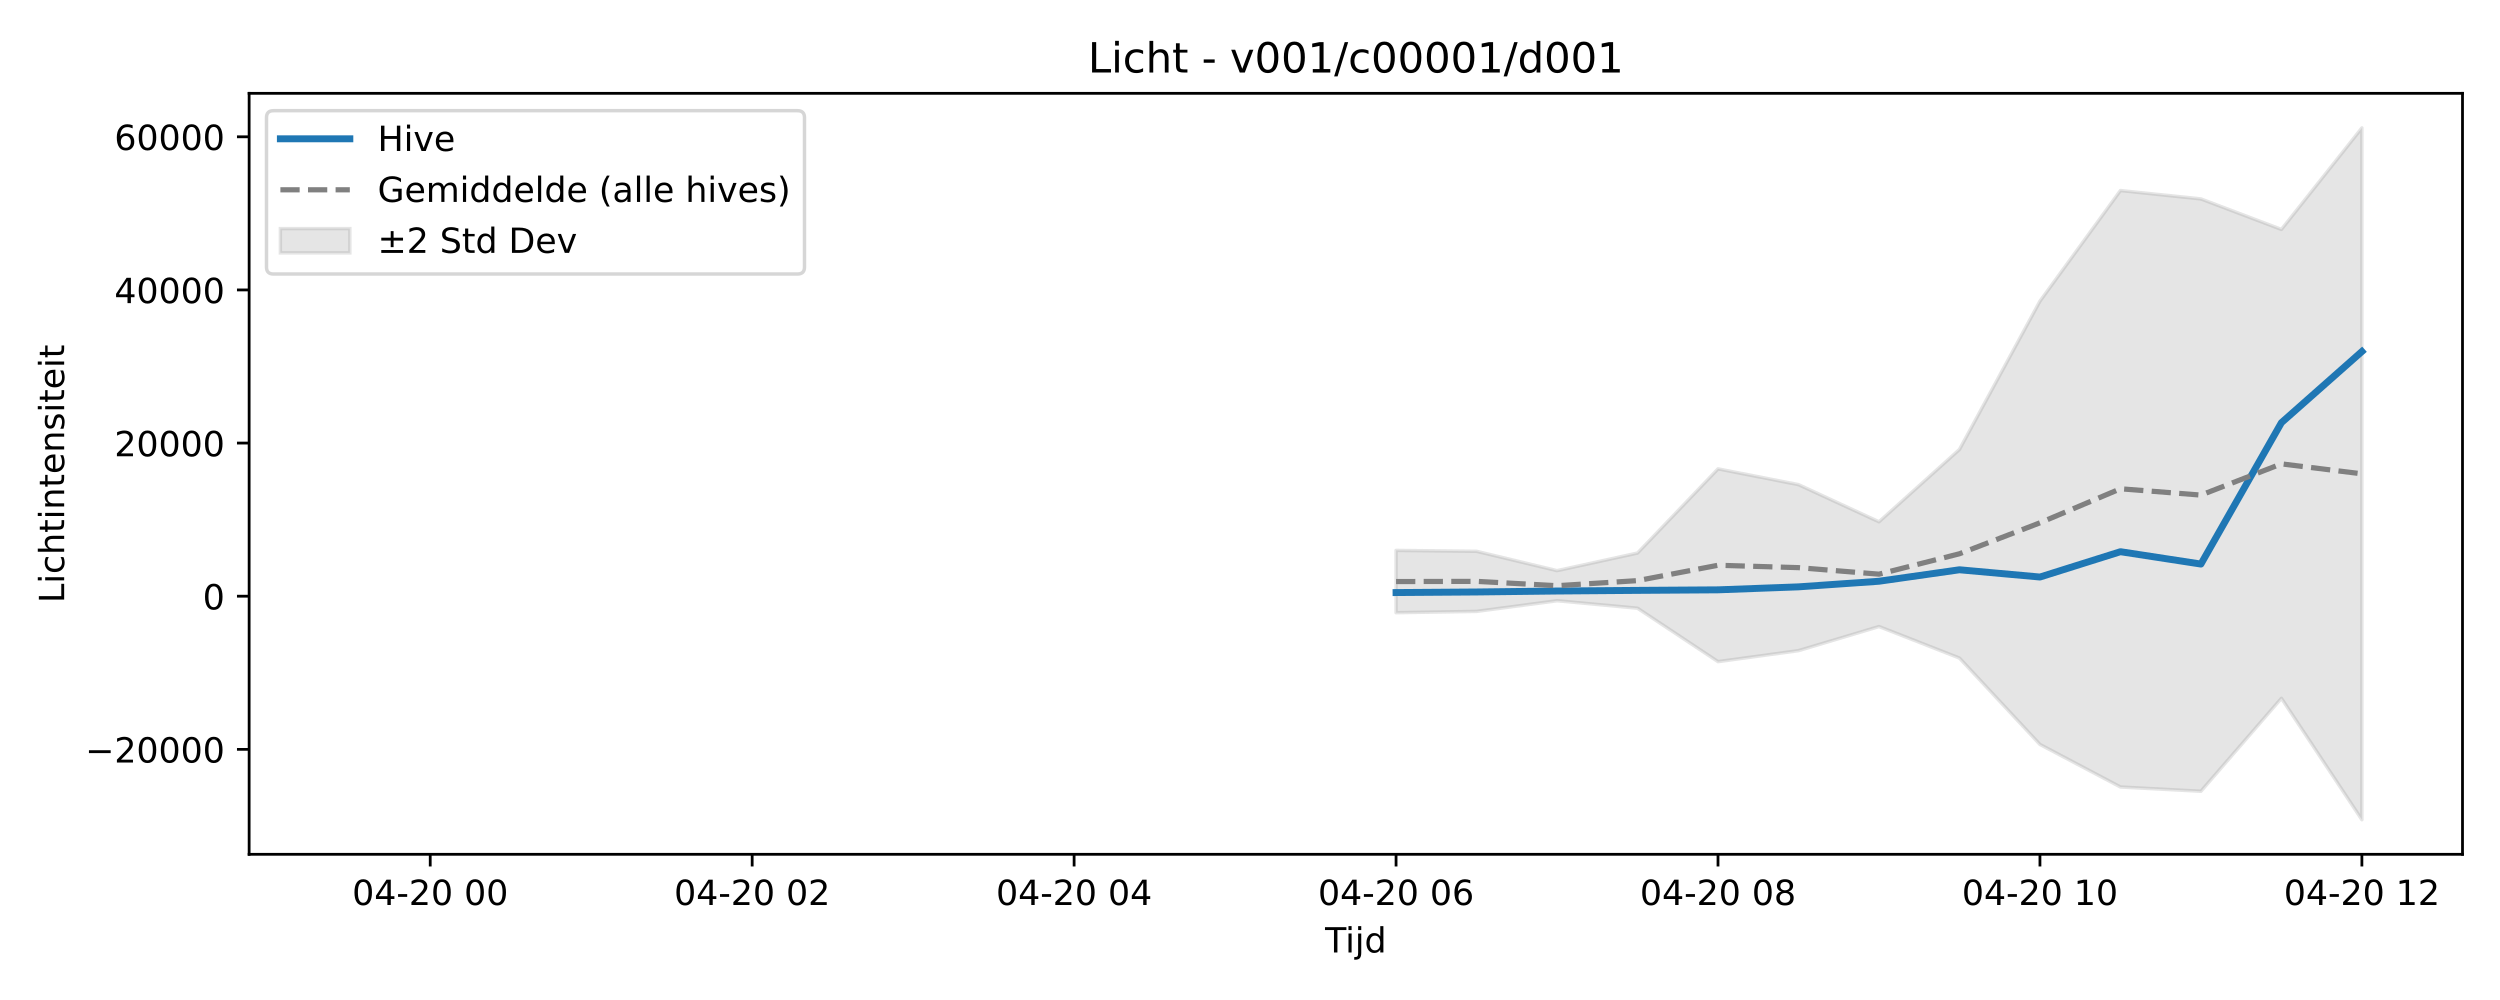
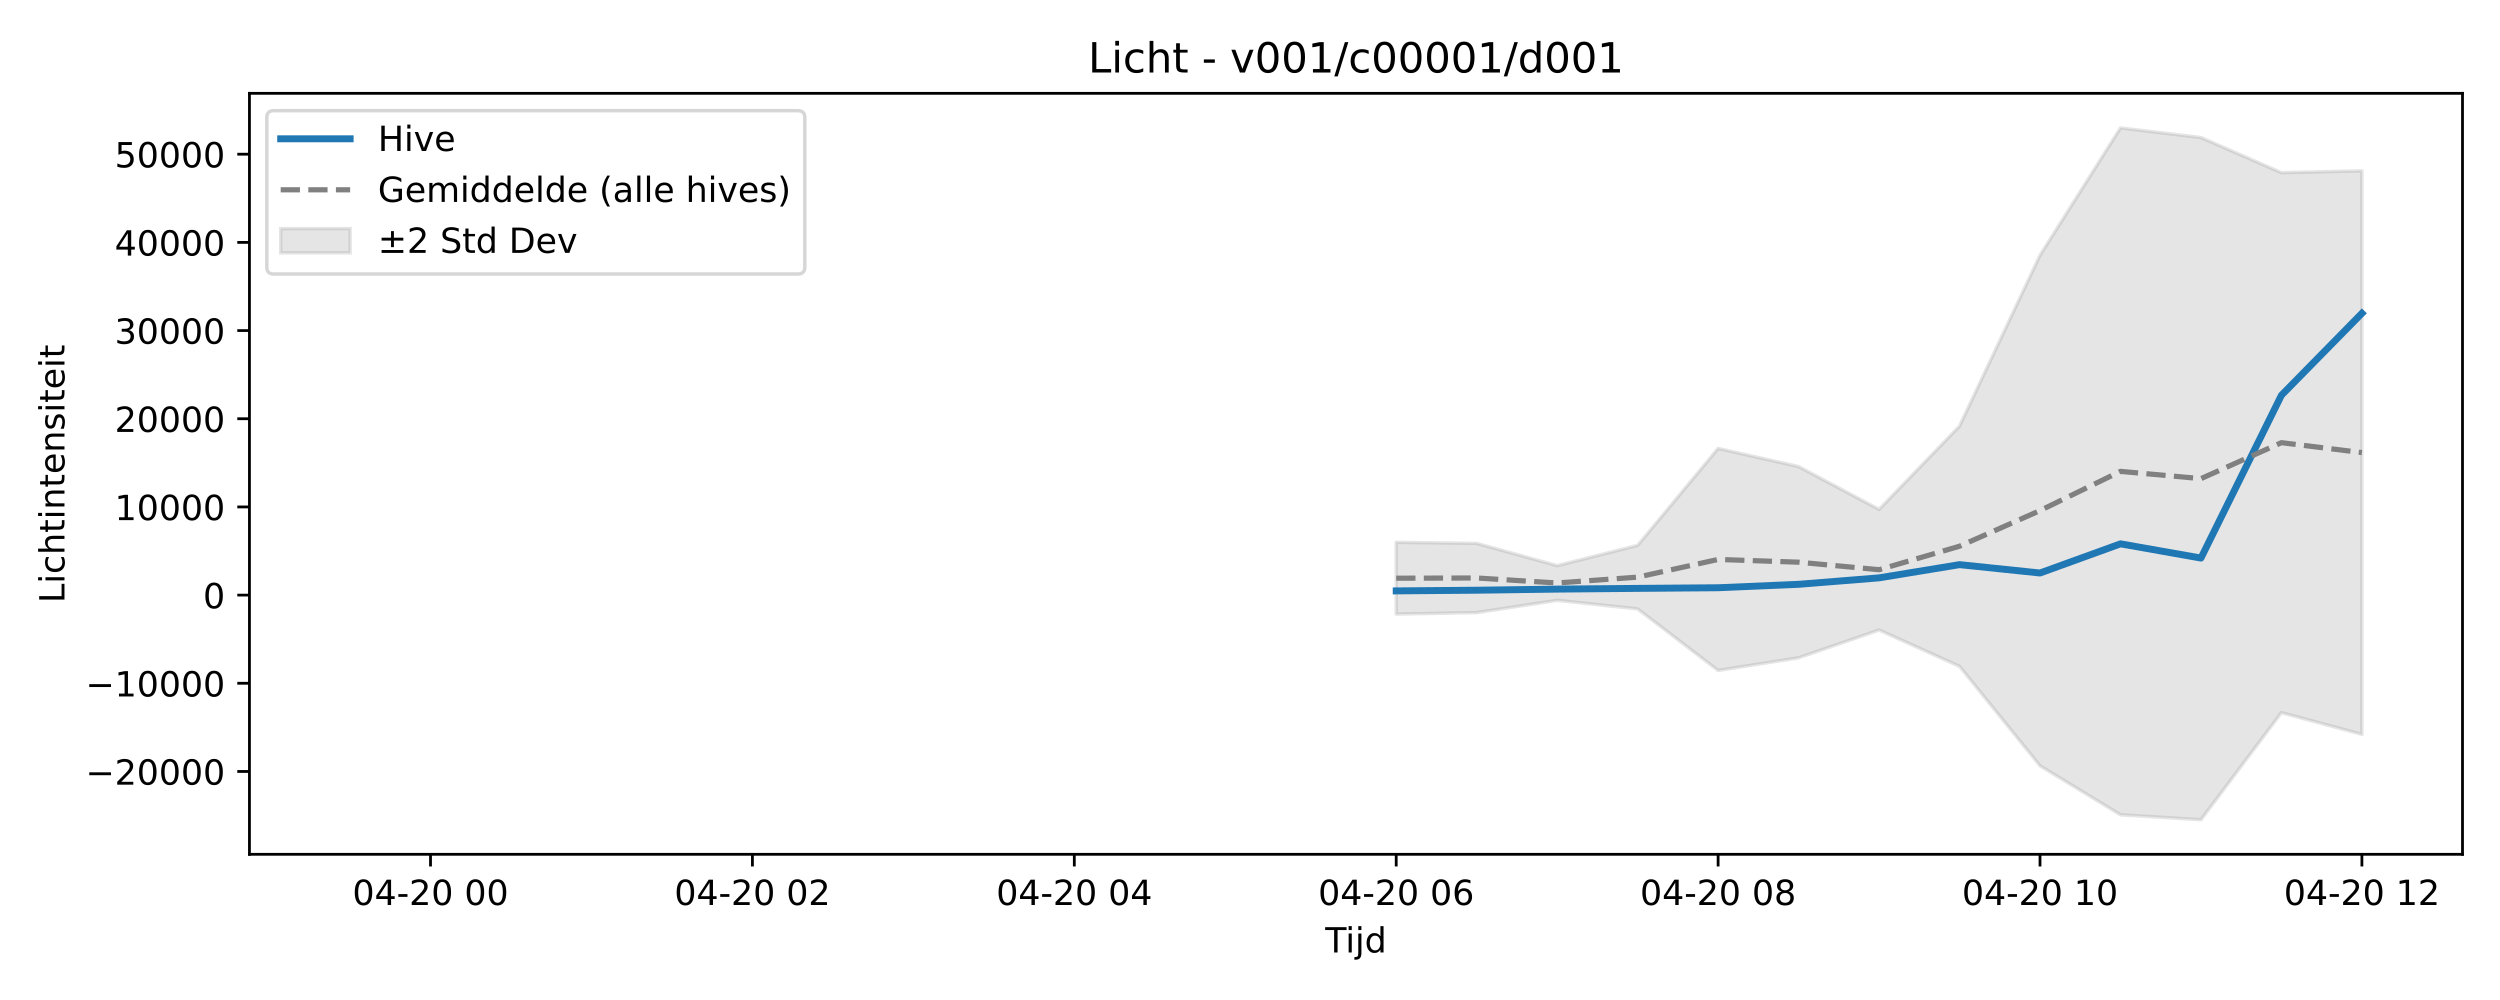
<svg xmlns="http://www.w3.org/2000/svg" xmlns:xlink="http://www.w3.org/1999/xlink" width="720pt" height="288pt" viewBox="0 0 720 288" version="1.1">
  <defs>
    <style type="text/css">*{stroke-linejoin: round; stroke-linecap: butt}</style>
  </defs>
  <g id="figure_1">
    <g id="patch_1">
      <path d="M 0 288  L 720 288  L 720 0  L 0 0  z " style="fill: #ffffff" />
    </g>
    <g id="axes_1">
      <g id="patch_2">
-         <path d="M 71.75 246.04  L 709.2 246.04  L 709.2 26.88  L 71.75 26.88  z " style="fill: #ffffff" />
+         <path d="M 71.84 246.04  L 709.2 246.04  L 709.2 26.88  L 71.84 26.88  z " style="fill: #ffffff" />
      </g>
      <g id="FillBetweenPolyCollection_1">
        <defs>
-           <path id="m264f754ab5" d="M 402.065 -129.484  L 402.065 -111.543  L 425.245 -111.915  L 448.425 -114.986  L 471.605 -112.833  L 494.785 -97.448  L 517.965 -100.612  L 541.145 -107.556  L 564.325 -98.473  L 587.505 -73.598  L 610.685 -61.345  L 633.865 -60.117  L 657.045 -86.89  L 680.225 -51.922  L 680.225 -251.158  L 680.225 -251.158  L 657.045 -221.928  L 633.865 -230.711  L 610.685 -233.122  L 587.505 -201.264  L 564.325 -158.556  L 541.145 -137.724  L 517.965 -148.426  L 494.785 -152.965  L 471.605 -128.725  L 448.425 -123.653  L 425.245 -129.225  L 402.065 -129.484  z " style="stroke: #808080; stroke-opacity: 0.2" />
+           <path id="m9c472bb708" d="M 402.108 -131.806  L 402.108 -111.145  L 425.285 -111.573  L 448.462 -115.11  L 471.639 -112.631  L 494.815 -94.913  L 517.992 -98.557  L 541.169 -106.553  L 564.345 -96.093  L 587.522 -67.447  L 610.699 -53.335  L 633.876 -51.922  L 657.052 -82.754  L 680.229 -76.502  L 680.229 -238.807  L 680.229 -238.807  L 657.052 -238.267  L 633.876 -248.382  L 610.699 -251.158  L 587.522 -214.469  L 564.345 -165.287  L 541.169 -141.296  L 517.992 -153.621  L 494.815 -158.848  L 471.639 -130.932  L 448.462 -125.091  L 425.285 -131.508  L 402.108 -131.806  z " style="stroke: #808080; stroke-opacity: 0.2" />
        </defs>
-         <g clip-path="url(#p35baae594a)">
-           <use xlink:href="#m264f754ab5" x="0" y="288" style="fill: #808080; fill-opacity: 0.2; stroke: #808080; stroke-opacity: 0.2" />
+         <g clip-path="url(#p0e8347efe1)">
+           <use xlink:href="#m9c472bb708" x="0" y="288" style="fill: #808080; fill-opacity: 0.2; stroke: #808080; stroke-opacity: 0.2" />
        </g>
      </g>
      <g id="matplotlib.axis_1">
        <g id="xtick_1">
          <g id="line2d_1">
            <defs>
-               <path id="m371990184e" d="M 0 0  L 0 3.5  " style="stroke: #000000; stroke-width: 0.8" />
-             </defs>
-             <g>
-               <use xlink:href="#m371990184e" x="123.905" y="246.04" style="stroke: #000000; stroke-width: 0.8" />
+               <path id="m73806dab39" d="M 0 0  L 0 3.5  " style="stroke: #000000; stroke-width: 0.8" />
+             </defs>
+             <g>
+               <use xlink:href="#m73806dab39" x="123.988" y="246.04" style="stroke: #000000; stroke-width: 0.8" />
            </g>
          </g>
          <g id="text_1">
-             <g transform="translate(101.4245 260.6384) scale(0.1 -0.1)">
+             <g transform="translate(101.5072 260.6384) scale(0.1 -0.1)">
              <defs>
                <path id="DejaVuSans-30" d="M 2034 4250  Q 1547 4250 1301 3770  Q 1056 3291 1056 2328  Q 1056 1369 1301 889  Q 1547 409 2034 409  Q 2525 409 2770 889  Q 3016 1369 3016 2328  Q 3016 3291 2770 3770  Q 2525 4250 2034 4250  z M 2034 4750  Q 2819 4750 3233 4129  Q 3647 3509 3647 2328  Q 3647 1150 3233 529  Q 2819 -91 2034 -91  Q 1250 -91 836 529  Q 422 1150 422 2328  Q 422 3509 836 4129  Q 1250 4750 2034 4750  z " transform="scale(0.015625)" />
                <path id="DejaVuSans-34" d="M 2419 4116  L 825 1625  L 2419 1625  L 2419 4116  z M 2253 4666  L 3047 4666  L 3047 1625  L 3713 1625  L 3713 1100  L 3047 1100  L 3047 0  L 2419 0  L 2419 1100  L 313 1100  L 313 1709  L 2253 4666  z " transform="scale(0.015625)" />
                <path id="DejaVuSans-2d" d="M 313 2009  L 1997 2009  L 1997 1497  L 313 1497  L 313 2009  z " transform="scale(0.015625)" />
                <path id="DejaVuSans-32" d="M 1228 531  L 3431 531  L 3431 0  L 469 0  L 469 531  Q 828 903 1448 1529  Q 2069 2156 2228 2338  Q 2531 2678 2651 2914  Q 2772 3150 2772 3378  Q 2772 3750 2511 3984  Q 2250 4219 1831 4219  Q 1534 4219 1204 4116  Q 875 4013 500 3803  L 500 4441  Q 881 4594 1212 4672  Q 1544 4750 1819 4750  Q 2544 4750 2975 4387  Q 3406 4025 3406 3419  Q 3406 3131 3298 2873  Q 3191 2616 2906 2266  Q 2828 2175 2409 1742  Q 1991 1309 1228 531  z " transform="scale(0.015625)" />
                <path id="DejaVuSans-20" transform="scale(0.015625)" />
              </defs>
              <use xlink:href="#DejaVuSans-30" />
              <use xlink:href="#DejaVuSans-34" transform="translate(63.62305 0)" />
              <use xlink:href="#DejaVuSans-2d" transform="translate(127.2461 0)" />
              <use xlink:href="#DejaVuSans-32" transform="translate(163.3301 0)" />
              <use xlink:href="#DejaVuSans-30" transform="translate(226.9531 0)" />
              <use xlink:href="#DejaVuSans-20" transform="translate(290.5762 0)" />
              <use xlink:href="#DejaVuSans-30" transform="translate(322.3633 0)" />
              <use xlink:href="#DejaVuSans-30" transform="translate(385.9863 0)" />
            </g>
          </g>
        </g>
        <g id="xtick_2">
          <g id="line2d_2">
            <g>
-               <use xlink:href="#m371990184e" x="216.625" y="246.04" style="stroke: #000000; stroke-width: 0.8" />
+               <use xlink:href="#m73806dab39" x="216.695" y="246.04" style="stroke: #000000; stroke-width: 0.8" />
            </g>
          </g>
          <g id="text_2">
-             <g transform="translate(194.1445 260.6384) scale(0.1 -0.1)">
+             <g transform="translate(194.2141 260.6384) scale(0.1 -0.1)">
              <use xlink:href="#DejaVuSans-30" />
              <use xlink:href="#DejaVuSans-34" transform="translate(63.62305 0)" />
              <use xlink:href="#DejaVuSans-2d" transform="translate(127.2461 0)" />
              <use xlink:href="#DejaVuSans-32" transform="translate(163.3301 0)" />
              <use xlink:href="#DejaVuSans-30" transform="translate(226.9531 0)" />
              <use xlink:href="#DejaVuSans-20" transform="translate(290.5762 0)" />
              <use xlink:href="#DejaVuSans-30" transform="translate(322.3633 0)" />
              <use xlink:href="#DejaVuSans-32" transform="translate(385.9863 0)" />
            </g>
          </g>
        </g>
        <g id="xtick_3">
          <g id="line2d_3">
            <g>
-               <use xlink:href="#m371990184e" x="309.345" y="246.04" style="stroke: #000000; stroke-width: 0.8" />
+               <use xlink:href="#m73806dab39" x="309.401" y="246.04" style="stroke: #000000; stroke-width: 0.8" />
            </g>
          </g>
          <g id="text_3">
-             <g transform="translate(286.8645 260.6384) scale(0.1 -0.1)">
+             <g transform="translate(286.921 260.6384) scale(0.1 -0.1)">
              <use xlink:href="#DejaVuSans-30" />
              <use xlink:href="#DejaVuSans-34" transform="translate(63.62305 0)" />
              <use xlink:href="#DejaVuSans-2d" transform="translate(127.2461 0)" />
              <use xlink:href="#DejaVuSans-32" transform="translate(163.3301 0)" />
              <use xlink:href="#DejaVuSans-30" transform="translate(226.9531 0)" />
              <use xlink:href="#DejaVuSans-20" transform="translate(290.5762 0)" />
              <use xlink:href="#DejaVuSans-30" transform="translate(322.3633 0)" />
              <use xlink:href="#DejaVuSans-34" transform="translate(385.9863 0)" />
            </g>
          </g>
        </g>
        <g id="xtick_4">
          <g id="line2d_4">
            <g>
-               <use xlink:href="#m371990184e" x="402.065" y="246.04" style="stroke: #000000; stroke-width: 0.8" />
+               <use xlink:href="#m73806dab39" x="402.108" y="246.04" style="stroke: #000000; stroke-width: 0.8" />
            </g>
          </g>
          <g id="text_4">
-             <g transform="translate(379.5845 260.6384) scale(0.1 -0.1)">
+             <g transform="translate(379.6279 260.6384) scale(0.1 -0.1)">
              <defs>
                <path id="DejaVuSans-36" d="M 2113 2584  Q 1688 2584 1439 2293  Q 1191 2003 1191 1497  Q 1191 994 1439 701  Q 1688 409 2113 409  Q 2538 409 2786 701  Q 3034 994 3034 1497  Q 3034 2003 2786 2293  Q 2538 2584 2113 2584  z M 3366 4563  L 3366 3988  Q 3128 4100 2886 4159  Q 2644 4219 2406 4219  Q 1781 4219 1451 3797  Q 1122 3375 1075 2522  Q 1259 2794 1537 2939  Q 1816 3084 2150 3084  Q 2853 3084 3261 2657  Q 3669 2231 3669 1497  Q 3669 778 3244 343  Q 2819 -91 2113 -91  Q 1303 -91 875 529  Q 447 1150 447 2328  Q 447 3434 972 4092  Q 1497 4750 2381 4750  Q 2619 4750 2861 4703  Q 3103 4656 3366 4563  z " transform="scale(0.015625)" />
              </defs>
              <use xlink:href="#DejaVuSans-30" />
              <use xlink:href="#DejaVuSans-34" transform="translate(63.62305 0)" />
              <use xlink:href="#DejaVuSans-2d" transform="translate(127.2461 0)" />
              <use xlink:href="#DejaVuSans-32" transform="translate(163.3301 0)" />
              <use xlink:href="#DejaVuSans-30" transform="translate(226.9531 0)" />
              <use xlink:href="#DejaVuSans-20" transform="translate(290.5762 0)" />
              <use xlink:href="#DejaVuSans-30" transform="translate(322.3633 0)" />
              <use xlink:href="#DejaVuSans-36" transform="translate(385.9863 0)" />
            </g>
          </g>
        </g>
        <g id="xtick_5">
          <g id="line2d_5">
            <g>
-               <use xlink:href="#m371990184e" x="494.785" y="246.04" style="stroke: #000000; stroke-width: 0.8" />
+               <use xlink:href="#m73806dab39" x="494.815" y="246.04" style="stroke: #000000; stroke-width: 0.8" />
            </g>
          </g>
          <g id="text_5">
-             <g transform="translate(472.3045 260.6384) scale(0.1 -0.1)">
+             <g transform="translate(472.3348 260.6384) scale(0.1 -0.1)">
              <defs>
                <path id="DejaVuSans-38" d="M 2034 2216  Q 1584 2216 1326 1975  Q 1069 1734 1069 1313  Q 1069 891 1326 650  Q 1584 409 2034 409  Q 2484 409 2743 651  Q 3003 894 3003 1313  Q 3003 1734 2745 1975  Q 2488 2216 2034 2216  z M 1403 2484  Q 997 2584 770 2862  Q 544 3141 544 3541  Q 544 4100 942 4425  Q 1341 4750 2034 4750  Q 2731 4750 3128 4425  Q 3525 4100 3525 3541  Q 3525 3141 3298 2862  Q 3072 2584 2669 2484  Q 3125 2378 3379 2068  Q 3634 1759 3634 1313  Q 3634 634 3220 271  Q 2806 -91 2034 -91  Q 1263 -91 848 271  Q 434 634 434 1313  Q 434 1759 690 2068  Q 947 2378 1403 2484  z M 1172 3481  Q 1172 3119 1398 2916  Q 1625 2713 2034 2713  Q 2441 2713 2670 2916  Q 2900 3119 2900 3481  Q 2900 3844 2670 4047  Q 2441 4250 2034 4250  Q 1625 4250 1398 4047  Q 1172 3844 1172 3481  z " transform="scale(0.015625)" />
              </defs>
              <use xlink:href="#DejaVuSans-30" />
              <use xlink:href="#DejaVuSans-34" transform="translate(63.62305 0)" />
              <use xlink:href="#DejaVuSans-2d" transform="translate(127.2461 0)" />
              <use xlink:href="#DejaVuSans-32" transform="translate(163.3301 0)" />
              <use xlink:href="#DejaVuSans-30" transform="translate(226.9531 0)" />
              <use xlink:href="#DejaVuSans-20" transform="translate(290.5762 0)" />
              <use xlink:href="#DejaVuSans-30" transform="translate(322.3633 0)" />
              <use xlink:href="#DejaVuSans-38" transform="translate(385.9863 0)" />
            </g>
          </g>
        </g>
        <g id="xtick_6">
          <g id="line2d_6">
            <g>
-               <use xlink:href="#m371990184e" x="587.505" y="246.04" style="stroke: #000000; stroke-width: 0.8" />
+               <use xlink:href="#m73806dab39" x="587.522" y="246.04" style="stroke: #000000; stroke-width: 0.8" />
            </g>
          </g>
          <g id="text_6">
-             <g transform="translate(565.0245 260.6384) scale(0.1 -0.1)">
+             <g transform="translate(565.0417 260.6384) scale(0.1 -0.1)">
              <defs>
                <path id="DejaVuSans-31" d="M 794 531  L 1825 531  L 1825 4091  L 703 3866  L 703 4441  L 1819 4666  L 2450 4666  L 2450 531  L 3481 531  L 3481 0  L 794 0  L 794 531  z " transform="scale(0.015625)" />
              </defs>
              <use xlink:href="#DejaVuSans-30" />
              <use xlink:href="#DejaVuSans-34" transform="translate(63.62305 0)" />
              <use xlink:href="#DejaVuSans-2d" transform="translate(127.2461 0)" />
              <use xlink:href="#DejaVuSans-32" transform="translate(163.3301 0)" />
              <use xlink:href="#DejaVuSans-30" transform="translate(226.9531 0)" />
              <use xlink:href="#DejaVuSans-20" transform="translate(290.5762 0)" />
              <use xlink:href="#DejaVuSans-31" transform="translate(322.3633 0)" />
              <use xlink:href="#DejaVuSans-30" transform="translate(385.9863 0)" />
            </g>
          </g>
        </g>
        <g id="xtick_7">
          <g id="line2d_7">
            <g>
-               <use xlink:href="#m371990184e" x="680.225" y="246.04" style="stroke: #000000; stroke-width: 0.8" />
+               <use xlink:href="#m73806dab39" x="680.229" y="246.04" style="stroke: #000000; stroke-width: 0.8" />
            </g>
          </g>
          <g id="text_7">
-             <g transform="translate(657.7445 260.6384) scale(0.1 -0.1)">
+             <g transform="translate(657.7486 260.6384) scale(0.1 -0.1)">
              <use xlink:href="#DejaVuSans-30" />
              <use xlink:href="#DejaVuSans-34" transform="translate(63.62305 0)" />
              <use xlink:href="#DejaVuSans-2d" transform="translate(127.2461 0)" />
              <use xlink:href="#DejaVuSans-32" transform="translate(163.3301 0)" />
              <use xlink:href="#DejaVuSans-30" transform="translate(226.9531 0)" />
              <use xlink:href="#DejaVuSans-20" transform="translate(290.5762 0)" />
              <use xlink:href="#DejaVuSans-31" transform="translate(322.3633 0)" />
              <use xlink:href="#DejaVuSans-32" transform="translate(385.9863 0)" />
            </g>
          </g>
        </g>
        <g id="text_8">
-           <g transform="translate(381.625 274.3166) scale(0.1 -0.1)">
+           <g transform="translate(381.67 274.3166) scale(0.1 -0.1)">
            <defs>
              <path id="DejaVuSans-54" d="M -19 4666  L 3928 4666  L 3928 4134  L 2272 4134  L 2272 0  L 1638 0  L 1638 4134  L -19 4134  L -19 4666  z " transform="scale(0.015625)" />
              <path id="DejaVuSans-69" d="M 603 3500  L 1178 3500  L 1178 0  L 603 0  L 603 3500  z M 603 4863  L 1178 4863  L 1178 4134  L 603 4134  L 603 4863  z " transform="scale(0.015625)" />
              <path id="DejaVuSans-6a" d="M 603 3500  L 1178 3500  L 1178 -63  Q 1178 -731 923 -1031  Q 669 -1331 103 -1331  L -116 -1331  L -116 -844  L 38 -844  Q 366 -844 484 -692  Q 603 -541 603 -63  L 603 3500  z M 603 4863  L 1178 4863  L 1178 4134  L 603 4134  L 603 4863  z " transform="scale(0.015625)" />
              <path id="DejaVuSans-64" d="M 2906 2969  L 2906 4863  L 3481 4863  L 3481 0  L 2906 0  L 2906 525  Q 2725 213 2448 61  Q 2172 -91 1784 -91  Q 1150 -91 751 415  Q 353 922 353 1747  Q 353 2572 751 3078  Q 1150 3584 1784 3584  Q 2172 3584 2448 3432  Q 2725 3281 2906 2969  z M 947 1747  Q 947 1113 1208 752  Q 1469 391 1925 391  Q 2381 391 2643 752  Q 2906 1113 2906 1747  Q 2906 2381 2643 2742  Q 2381 3103 1925 3103  Q 1469 3103 1208 2742  Q 947 2381 947 1747  z " transform="scale(0.015625)" />
            </defs>
            <use xlink:href="#DejaVuSans-54" />
            <use xlink:href="#DejaVuSans-69" transform="translate(57.95898 0)" />
            <use xlink:href="#DejaVuSans-6a" transform="translate(85.74219 0)" />
            <use xlink:href="#DejaVuSans-64" transform="translate(113.5254 0)" />
          </g>
        </g>
      </g>
      <g id="matplotlib.axis_2">
        <g id="ytick_1">
          <g id="line2d_8">
            <defs>
-               <path id="md08fcd414e" d="M 0 0  L -3.5 0  " style="stroke: #000000; stroke-width: 0.8" />
-             </defs>
-             <g>
-               <use xlink:href="#md08fcd414e" x="71.75" y="215.816" style="stroke: #000000; stroke-width: 0.8" />
+               <path id="mda0d05421e" d="M 0 0  L -3.5 0  " style="stroke: #000000; stroke-width: 0.8" />
+             </defs>
+             <g>
+               <use xlink:href="#mda0d05421e" x="71.84" y="222.181" style="stroke: #000000; stroke-width: 0.8" />
            </g>
          </g>
          <g id="text_9">
-             <g transform="translate(24.55781 219.615) scale(0.1 -0.1)">
+             <g transform="translate(24.64781 225.9807) scale(0.1 -0.1)">
              <defs>
                <path id="DejaVuSans-2212" d="M 678 2272  L 4684 2272  L 4684 1741  L 678 1741  L 678 2272  z " transform="scale(0.015625)" />
              </defs>
              <use xlink:href="#DejaVuSans-2212" />
              <use xlink:href="#DejaVuSans-32" transform="translate(83.78906 0)" />
              <use xlink:href="#DejaVuSans-30" transform="translate(147.4121 0)" />
              <use xlink:href="#DejaVuSans-30" transform="translate(211.0352 0)" />
              <use xlink:href="#DejaVuSans-30" transform="translate(274.6582 0)" />
              <use xlink:href="#DejaVuSans-30" transform="translate(338.2812 0)" />
            </g>
          </g>
        </g>
        <g id="ytick_2">
          <g id="line2d_9">
            <g>
-               <use xlink:href="#md08fcd414e" x="71.75" y="171.712" style="stroke: #000000; stroke-width: 0.8" />
+               <use xlink:href="#mda0d05421e" x="71.84" y="196.786" style="stroke: #000000; stroke-width: 0.8" />
            </g>
          </g>
          <g id="text_10">
-             <g transform="translate(58.3875 175.5109) scale(0.1 -0.1)">
-               <use xlink:href="#DejaVuSans-30" />
+             <g transform="translate(24.64781 200.585) scale(0.1 -0.1)">
+               <use xlink:href="#DejaVuSans-2212" />
+               <use xlink:href="#DejaVuSans-31" transform="translate(83.78906 0)" />
+               <use xlink:href="#DejaVuSans-30" transform="translate(147.4121 0)" />
+               <use xlink:href="#DejaVuSans-30" transform="translate(211.0352 0)" />
+               <use xlink:href="#DejaVuSans-30" transform="translate(274.6582 0)" />
+               <use xlink:href="#DejaVuSans-30" transform="translate(338.2812 0)" />
            </g>
          </g>
        </g>
        <g id="ytick_3">
          <g id="line2d_10">
            <g>
-               <use xlink:href="#md08fcd414e" x="71.75" y="127.608" style="stroke: #000000; stroke-width: 0.8" />
+               <use xlink:href="#mda0d05421e" x="71.84" y="171.39" style="stroke: #000000; stroke-width: 0.8" />
            </g>
          </g>
          <g id="text_11">
-             <g transform="translate(32.9375 131.4067) scale(0.1 -0.1)">
+             <g transform="translate(58.4775 175.1893) scale(0.1 -0.1)">
+               <use xlink:href="#DejaVuSans-30" />
+             </g>
+           </g>
+         </g>
+         <g id="ytick_4">
+           <g id="line2d_11">
+             <g>
+               <use xlink:href="#mda0d05421e" x="71.84" y="145.994" style="stroke: #000000; stroke-width: 0.8" />
+             </g>
+           </g>
+           <g id="text_12">
+             <g transform="translate(33.0275 149.7936) scale(0.1 -0.1)">
+               <use xlink:href="#DejaVuSans-31" />
+               <use xlink:href="#DejaVuSans-30" transform="translate(63.62305 0)" />
+               <use xlink:href="#DejaVuSans-30" transform="translate(127.2461 0)" />
+               <use xlink:href="#DejaVuSans-30" transform="translate(190.8691 0)" />
+               <use xlink:href="#DejaVuSans-30" transform="translate(254.4922 0)" />
+             </g>
+           </g>
+         </g>
+         <g id="ytick_5">
+           <g id="line2d_12">
+             <g>
+               <use xlink:href="#mda0d05421e" x="71.84" y="120.599" style="stroke: #000000; stroke-width: 0.8" />
+             </g>
+           </g>
+           <g id="text_13">
+             <g transform="translate(33.0275 124.3979) scale(0.1 -0.1)">
              <use xlink:href="#DejaVuSans-32" />
              <use xlink:href="#DejaVuSans-30" transform="translate(63.62305 0)" />
              <use xlink:href="#DejaVuSans-30" transform="translate(127.2461 0)" />
              <use xlink:href="#DejaVuSans-30" transform="translate(190.8691 0)" />
              <use xlink:href="#DejaVuSans-30" transform="translate(254.4922 0)" />
            </g>
          </g>
        </g>
-         <g id="ytick_4">
-           <g id="line2d_11">
-             <g>
-               <use xlink:href="#md08fcd414e" x="71.75" y="83.503" style="stroke: #000000; stroke-width: 0.8" />
-             </g>
-           </g>
-           <g id="text_12">
-             <g transform="translate(32.9375 87.30262) scale(0.1 -0.1)">
+         <g id="ytick_6">
+           <g id="line2d_13">
+             <g>
+               <use xlink:href="#mda0d05421e" x="71.84" y="95.203" style="stroke: #000000; stroke-width: 0.8" />
+             </g>
+           </g>
+           <g id="text_14">
+             <g transform="translate(33.0275 99.00226) scale(0.1 -0.1)">
+               <defs>
+                 <path id="DejaVuSans-33" d="M 2597 2516  Q 3050 2419 3304 2112  Q 3559 1806 3559 1356  Q 3559 666 3084 287  Q 2609 -91 1734 -91  Q 1441 -91 1130 -33  Q 819 25 488 141  L 488 750  Q 750 597 1062 519  Q 1375 441 1716 441  Q 2309 441 2620 675  Q 2931 909 2931 1356  Q 2931 1769 2642 2001  Q 2353 2234 1838 2234  L 1294 2234  L 1294 2753  L 1863 2753  Q 2328 2753 2575 2939  Q 2822 3125 2822 3475  Q 2822 3834 2567 4026  Q 2313 4219 1838 4219  Q 1578 4219 1281 4162  Q 984 4106 628 3988  L 628 4550  Q 988 4650 1302 4700  Q 1616 4750 1894 4750  Q 2613 4750 3031 4423  Q 3450 4097 3450 3541  Q 3450 3153 3228 2886  Q 3006 2619 2597 2516  z " transform="scale(0.015625)" />
+               </defs>
+               <use xlink:href="#DejaVuSans-33" />
+               <use xlink:href="#DejaVuSans-30" transform="translate(63.62305 0)" />
+               <use xlink:href="#DejaVuSans-30" transform="translate(127.2461 0)" />
+               <use xlink:href="#DejaVuSans-30" transform="translate(190.8691 0)" />
+               <use xlink:href="#DejaVuSans-30" transform="translate(254.4922 0)" />
+             </g>
+           </g>
+         </g>
+         <g id="ytick_7">
+           <g id="line2d_14">
+             <g>
+               <use xlink:href="#mda0d05421e" x="71.84" y="69.807" style="stroke: #000000; stroke-width: 0.8" />
+             </g>
+           </g>
+           <g id="text_15">
+             <g transform="translate(33.0275 73.60659) scale(0.1 -0.1)">
              <use xlink:href="#DejaVuSans-34" />
              <use xlink:href="#DejaVuSans-30" transform="translate(63.62305 0)" />
              <use xlink:href="#DejaVuSans-30" transform="translate(127.2461 0)" />
              <use xlink:href="#DejaVuSans-30" transform="translate(190.8691 0)" />
              <use xlink:href="#DejaVuSans-30" transform="translate(254.4922 0)" />
            </g>
          </g>
        </g>
-         <g id="ytick_5">
-           <g id="line2d_12">
-             <g>
-               <use xlink:href="#md08fcd414e" x="71.75" y="39.399" style="stroke: #000000; stroke-width: 0.8" />
-             </g>
-           </g>
-           <g id="text_13">
-             <g transform="translate(32.9375 43.19849) scale(0.1 -0.1)">
-               <use xlink:href="#DejaVuSans-36" />
+         <g id="ytick_8">
+           <g id="line2d_15">
+             <g>
+               <use xlink:href="#mda0d05421e" x="71.84" y="44.412" style="stroke: #000000; stroke-width: 0.8" />
+             </g>
+           </g>
+           <g id="text_16">
+             <g transform="translate(33.0275 48.21091) scale(0.1 -0.1)">
+               <defs>
+                 <path id="DejaVuSans-35" d="M 691 4666  L 3169 4666  L 3169 4134  L 1269 4134  L 1269 2991  Q 1406 3038 1543 3061  Q 1681 3084 1819 3084  Q 2600 3084 3056 2656  Q 3513 2228 3513 1497  Q 3513 744 3044 326  Q 2575 -91 1722 -91  Q 1428 -91 1123 -41  Q 819 9 494 109  L 494 744  Q 775 591 1075 516  Q 1375 441 1709 441  Q 2250 441 2565 725  Q 2881 1009 2881 1497  Q 2881 1984 2565 2268  Q 2250 2553 1709 2553  Q 1456 2553 1204 2497  Q 953 2441 691 2322  L 691 4666  z " transform="scale(0.015625)" />
+               </defs>
+               <use xlink:href="#DejaVuSans-35" />
              <use xlink:href="#DejaVuSans-30" transform="translate(63.62305 0)" />
              <use xlink:href="#DejaVuSans-30" transform="translate(127.2461 0)" />
              <use xlink:href="#DejaVuSans-30" transform="translate(190.8691 0)" />
              <use xlink:href="#DejaVuSans-30" transform="translate(254.4922 0)" />
            </g>
          </g>
        </g>
-         <g id="text_14">
-           <g transform="translate(18.47812 173.6561) rotate(-90) scale(0.1 -0.1)">
+         <g id="text_17">
+           <g transform="translate(18.56812 173.6561) rotate(-90) scale(0.1 -0.1)">
            <defs>
              <path id="DejaVuSans-4c" d="M 628 4666  L 1259 4666  L 1259 531  L 3531 531  L 3531 0  L 628 0  L 628 4666  z " transform="scale(0.015625)" />
              <path id="DejaVuSans-63" d="M 3122 3366  L 3122 2828  Q 2878 2963 2633 3030  Q 2388 3097 2138 3097  Q 1578 3097 1268 2742  Q 959 2388 959 1747  Q 959 1106 1268 751  Q 1578 397 2138 397  Q 2388 397 2633 464  Q 2878 531 3122 666  L 3122 134  Q 2881 22 2623 -34  Q 2366 -91 2075 -91  Q 1284 -91 818 406  Q 353 903 353 1747  Q 353 2603 823 3093  Q 1294 3584 2113 3584  Q 2378 3584 2631 3529  Q 2884 3475 3122 3366  z " transform="scale(0.015625)" />
              <path id="DejaVuSans-68" d="M 3513 2113  L 3513 0  L 2938 0  L 2938 2094  Q 2938 2591 2744 2837  Q 2550 3084 2163 3084  Q 1697 3084 1428 2787  Q 1159 2491 1159 1978  L 1159 0  L 581 0  L 581 4863  L 1159 4863  L 1159 2956  Q 1366 3272 1645 3428  Q 1925 3584 2291 3584  Q 2894 3584 3203 3211  Q 3513 2838 3513 2113  z " transform="scale(0.015625)" />
              <path id="DejaVuSans-74" d="M 1172 4494  L 1172 3500  L 2356 3500  L 2356 3053  L 1172 3053  L 1172 1153  Q 1172 725 1289 603  Q 1406 481 1766 481  L 2356 481  L 2356 0  L 1766 0  Q 1100 0 847 248  Q 594 497 594 1153  L 594 3053  L 172 3053  L 172 3500  L 594 3500  L 594 4494  L 1172 4494  z " transform="scale(0.015625)" />
              <path id="DejaVuSans-6e" d="M 3513 2113  L 3513 0  L 2938 0  L 2938 2094  Q 2938 2591 2744 2837  Q 2550 3084 2163 3084  Q 1697 3084 1428 2787  Q 1159 2491 1159 1978  L 1159 0  L 581 0  L 581 3500  L 1159 3500  L 1159 2956  Q 1366 3272 1645 3428  Q 1925 3584 2291 3584  Q 2894 3584 3203 3211  Q 3513 2838 3513 2113  z " transform="scale(0.015625)" />
              <path id="DejaVuSans-65" d="M 3597 1894  L 3597 1613  L 953 1613  Q 991 1019 1311 708  Q 1631 397 2203 397  Q 2534 397 2845 478  Q 3156 559 3463 722  L 3463 178  Q 3153 47 2828 -22  Q 2503 -91 2169 -91  Q 1331 -91 842 396  Q 353 884 353 1716  Q 353 2575 817 3079  Q 1281 3584 2069 3584  Q 2775 3584 3186 3129  Q 3597 2675 3597 1894  z M 3022 2063  Q 3016 2534 2758 2815  Q 2500 3097 2075 3097  Q 1594 3097 1305 2825  Q 1016 2553 972 2059  L 3022 2063  z " transform="scale(0.015625)" />
              <path id="DejaVuSans-73" d="M 2834 3397  L 2834 2853  Q 2591 2978 2328 3040  Q 2066 3103 1784 3103  Q 1356 3103 1142 2972  Q 928 2841 928 2578  Q 928 2378 1081 2264  Q 1234 2150 1697 2047  L 1894 2003  Q 2506 1872 2764 1633  Q 3022 1394 3022 966  Q 3022 478 2636 193  Q 2250 -91 1575 -91  Q 1294 -91 989 -36  Q 684 19 347 128  L 347 722  Q 666 556 975 473  Q 1284 391 1588 391  Q 1994 391 2212 530  Q 2431 669 2431 922  Q 2431 1156 2273 1281  Q 2116 1406 1581 1522  L 1381 1569  Q 847 1681 609 1914  Q 372 2147 372 2553  Q 372 3047 722 3315  Q 1072 3584 1716 3584  Q 2034 3584 2315 3537  Q 2597 3491 2834 3397  z " transform="scale(0.015625)" />
            </defs>
            <use xlink:href="#DejaVuSans-4c" />
            <use xlink:href="#DejaVuSans-69" transform="translate(55.71289 0)" />
            <use xlink:href="#DejaVuSans-63" transform="translate(83.49609 0)" />
            <use xlink:href="#DejaVuSans-68" transform="translate(138.4766 0)" />
            <use xlink:href="#DejaVuSans-74" transform="translate(201.8555 0)" />
            <use xlink:href="#DejaVuSans-69" transform="translate(241.0645 0)" />
            <use xlink:href="#DejaVuSans-6e" transform="translate(268.8477 0)" />
            <use xlink:href="#DejaVuSans-74" transform="translate(332.2266 0)" />
            <use xlink:href="#DejaVuSans-65" transform="translate(371.4355 0)" />
            <use xlink:href="#DejaVuSans-6e" transform="translate(432.959 0)" />
            <use xlink:href="#DejaVuSans-73" transform="translate(496.3379 0)" />
            <use xlink:href="#DejaVuSans-69" transform="translate(548.4375 0)" />
            <use xlink:href="#DejaVuSans-74" transform="translate(576.2207 0)" />
            <use xlink:href="#DejaVuSans-65" transform="translate(615.4297 0)" />
            <use xlink:href="#DejaVuSans-69" transform="translate(676.9531 0)" />
            <use xlink:href="#DejaVuSans-74" transform="translate(704.7363 0)" />
          </g>
        </g>
      </g>
-       <g id="line2d_13">
-         <path d="M 402.065 170.658  L 425.245 170.49  L 448.425 170.213  L 471.605 170.03  L 494.785 169.872  L 517.965 169.014  L 541.145 167.397  L 564.325 164.094  L 587.505 166.186  L 610.685 158.891  L 633.865 162.45  L 657.045 121.734  L 680.225 101.24  " clip-path="url(#p35baae594a)" style="fill: none; stroke: #1f77b4; stroke-width: 2; stroke-linecap: square" />
-       </g>
-       <g id="line2d_14">
-         <path d="M 100.725 171.712  M 402.065 167.487  L 425.245 167.43  L 448.425 168.681  L 471.605 167.221  L 494.785 162.793  L 517.965 163.481  L 541.145 165.36  L 564.325 159.485  L 587.505 150.569  L 610.685 140.767  L 633.865 142.586  L 657.045 133.591  L 680.225 136.46  " clip-path="url(#p35baae594a)" style="fill: none; stroke-dasharray: 5.55,2.4; stroke-dashoffset: 0; stroke: #808080; stroke-width: 1.5" />
+       <g id="line2d_16">
+         <path d="M 402.108 170.177  L 425.285 169.983  L 448.462 169.664  L 471.639 169.454  L 494.815 169.271  L 517.992 168.283  L 541.169 166.422  L 564.345 162.617  L 587.522 165.026  L 610.699 156.625  L 633.876 160.724  L 657.052 113.835  L 680.229 90.233  " clip-path="url(#p0e8347efe1)" style="fill: none; stroke: #1f77b4; stroke-width: 2; stroke-linecap: square" />
+       </g>
+       <g id="line2d_17">
+         <path d="M 100.811 171.39  M 402.108 166.524  L 425.285 166.459  L 448.462 167.9  L 471.639 166.218  L 494.815 161.119  L 517.992 161.911  L 541.169 164.075  L 564.345 157.31  L 587.522 147.042  L 610.699 135.753  L 633.876 137.848  L 657.052 127.49  L 680.229 130.346  " clip-path="url(#p0e8347efe1)" style="fill: none; stroke-dasharray: 5.55,2.4; stroke-dashoffset: 0; stroke: #808080; stroke-width: 1.5" />
      </g>
      <g id="patch_3">
-         <path d="M 71.75 246.04  L 71.75 26.88  " style="fill: none; stroke: #000000; stroke-width: 0.8; stroke-linejoin: miter; stroke-linecap: square" />
+         <path d="M 71.84 246.04  L 71.84 26.88  " style="fill: none; stroke: #000000; stroke-width: 0.8; stroke-linejoin: miter; stroke-linecap: square" />
      </g>
      <g id="patch_4">
        <path d="M 709.2 246.04  L 709.2 26.88  " style="fill: none; stroke: #000000; stroke-width: 0.8; stroke-linejoin: miter; stroke-linecap: square" />
      </g>
      <g id="patch_5">
-         <path d="M 71.75 246.04  L 709.2 246.04  " style="fill: none; stroke: #000000; stroke-width: 0.8; stroke-linejoin: miter; stroke-linecap: square" />
+         <path d="M 71.84 246.04  L 709.2 246.04  " style="fill: none; stroke: #000000; stroke-width: 0.8; stroke-linejoin: miter; stroke-linecap: square" />
      </g>
      <g id="patch_6">
-         <path d="M 71.75 26.88  L 709.2 26.88  " style="fill: none; stroke: #000000; stroke-width: 0.8; stroke-linejoin: miter; stroke-linecap: square" />
-       </g>
-       <g id="text_15">
-         <g transform="translate(313.3384 20.88) scale(0.12 -0.12)">
+         <path d="M 71.84 26.88  L 709.2 26.88  " style="fill: none; stroke: #000000; stroke-width: 0.8; stroke-linejoin: miter; stroke-linecap: square" />
+       </g>
+       <g id="text_18">
+         <g transform="translate(313.3834 20.88) scale(0.12 -0.12)">
          <defs>
            <path id="DejaVuSans-76" d="M 191 3500  L 800 3500  L 1894 563  L 2988 3500  L 3597 3500  L 2284 0  L 1503 0  L 191 3500  z " transform="scale(0.015625)" />
            <path id="DejaVuSans-2f" d="M 1625 4666  L 2156 4666  L 531 -594  L 0 -594  L 1625 4666  z " transform="scale(0.015625)" />
          </defs>
          <use xlink:href="#DejaVuSans-4c" />
          <use xlink:href="#DejaVuSans-69" transform="translate(55.71289 0)" />
          <use xlink:href="#DejaVuSans-63" transform="translate(83.49609 0)" />
          <use xlink:href="#DejaVuSans-68" transform="translate(138.4766 0)" />
          <use xlink:href="#DejaVuSans-74" transform="translate(201.8555 0)" />
          <use xlink:href="#DejaVuSans-20" transform="translate(241.0645 0)" />
          <use xlink:href="#DejaVuSans-2d" transform="translate(272.8516 0)" />
          <use xlink:href="#DejaVuSans-20" transform="translate(308.9355 0)" />
          <use xlink:href="#DejaVuSans-76" transform="translate(340.7227 0)" />
          <use xlink:href="#DejaVuSans-30" transform="translate(399.9023 0)" />
          <use xlink:href="#DejaVuSans-30" transform="translate(463.5254 0)" />
          <use xlink:href="#DejaVuSans-31" transform="translate(527.1484 0)" />
          <use xlink:href="#DejaVuSans-2f" transform="translate(590.7715 0)" />
          <use xlink:href="#DejaVuSans-63" transform="translate(624.4629 0)" />
          <use xlink:href="#DejaVuSans-30" transform="translate(679.4434 0)" />
          <use xlink:href="#DejaVuSans-30" transform="translate(743.0664 0)" />
          <use xlink:href="#DejaVuSans-30" transform="translate(806.6895 0)" />
          <use xlink:href="#DejaVuSans-30" transform="translate(870.3125 0)" />
          <use xlink:href="#DejaVuSans-31" transform="translate(933.9355 0)" />
          <use xlink:href="#DejaVuSans-2f" transform="translate(997.5586 0)" />
          <use xlink:href="#DejaVuSans-64" transform="translate(1031.25 0)" />
          <use xlink:href="#DejaVuSans-30" transform="translate(1094.727 0)" />
          <use xlink:href="#DejaVuSans-30" transform="translate(1158.35 0)" />
          <use xlink:href="#DejaVuSans-31" transform="translate(1221.973 0)" />
        </g>
      </g>
      <g id="legend_1">
        <g id="patch_7">
-           <path d="M 78.75 78.914  L 229.694 78.914  Q 231.694 78.914 231.694 76.914  L 231.694 33.88  Q 231.694 31.88 229.694 31.88  L 78.75 31.88  Q 76.75 31.88 76.75 33.88  L 76.75 76.914  Q 76.75 78.914 78.75 78.914  z " style="fill: #ffffff; opacity: 0.8; stroke: #cccccc; stroke-linejoin: miter" />
-         </g>
-         <g id="line2d_15">
-           <path d="M 80.75 39.978  L 90.75 39.978  L 100.75 39.978  " style="fill: none; stroke: #1f77b4; stroke-width: 2; stroke-linecap: square" />
-         </g>
-         <g id="text_16">
-           <g transform="translate(108.75 43.47844) scale(0.1 -0.1)">
+           <path d="M 78.84 78.914  L 229.784 78.914  Q 231.784 78.914 231.784 76.914  L 231.784 33.88  Q 231.784 31.88 229.784 31.88  L 78.84 31.88  Q 76.84 31.88 76.84 33.88  L 76.84 76.914  Q 76.84 78.914 78.84 78.914  z " style="fill: #ffffff; opacity: 0.8; stroke: #cccccc; stroke-linejoin: miter" />
+         </g>
+         <g id="line2d_18">
+           <path d="M 80.84 39.978  L 90.84 39.978  L 100.84 39.978  " style="fill: none; stroke: #1f77b4; stroke-width: 2; stroke-linecap: square" />
+         </g>
+         <g id="text_19">
+           <g transform="translate(108.84 43.47844) scale(0.1 -0.1)">
            <defs>
              <path id="DejaVuSans-48" d="M 628 4666  L 1259 4666  L 1259 2753  L 3553 2753  L 3553 4666  L 4184 4666  L 4184 0  L 3553 0  L 3553 2222  L 1259 2222  L 1259 0  L 628 0  L 628 4666  z " transform="scale(0.015625)" />
            </defs>
            <use xlink:href="#DejaVuSans-48" />
            <use xlink:href="#DejaVuSans-69" transform="translate(75.19531 0)" />
            <use xlink:href="#DejaVuSans-76" transform="translate(102.9785 0)" />
            <use xlink:href="#DejaVuSans-65" transform="translate(162.1582 0)" />
          </g>
        </g>
-         <g id="line2d_16">
-           <path d="M 80.75 54.657  L 90.75 54.657  L 100.75 54.657  " style="fill: none; stroke-dasharray: 5.55,2.4; stroke-dashoffset: 0; stroke: #808080; stroke-width: 1.5" />
-         </g>
-         <g id="text_17">
-           <g transform="translate(108.75 58.15656) scale(0.1 -0.1)">
+         <g id="line2d_19">
+           <path d="M 80.84 54.657  L 90.84 54.657  L 100.84 54.657  " style="fill: none; stroke-dasharray: 5.55,2.4; stroke-dashoffset: 0; stroke: #808080; stroke-width: 1.5" />
+         </g>
+         <g id="text_20">
+           <g transform="translate(108.84 58.15656) scale(0.1 -0.1)">
            <defs>
              <path id="DejaVuSans-47" d="M 3809 666  L 3809 1919  L 2778 1919  L 2778 2438  L 4434 2438  L 4434 434  Q 4069 175 3628 42  Q 3188 -91 2688 -91  Q 1594 -91 976 548  Q 359 1188 359 2328  Q 359 3472 976 4111  Q 1594 4750 2688 4750  Q 3144 4750 3555 4637  Q 3966 4525 4313 4306  L 4313 3634  Q 3963 3931 3569 4081  Q 3175 4231 2741 4231  Q 1884 4231 1454 3753  Q 1025 3275 1025 2328  Q 1025 1384 1454 906  Q 1884 428 2741 428  Q 3075 428 3337 486  Q 3600 544 3809 666  z " transform="scale(0.015625)" />
              <path id="DejaVuSans-6d" d="M 3328 2828  Q 3544 3216 3844 3400  Q 4144 3584 4550 3584  Q 5097 3584 5394 3201  Q 5691 2819 5691 2113  L 5691 0  L 5113 0  L 5113 2094  Q 5113 2597 4934 2840  Q 4756 3084 4391 3084  Q 3944 3084 3684 2787  Q 3425 2491 3425 1978  L 3425 0  L 2847 0  L 2847 2094  Q 2847 2600 2669 2842  Q 2491 3084 2119 3084  Q 1678 3084 1418 2786  Q 1159 2488 1159 1978  L 1159 0  L 581 0  L 581 3500  L 1159 3500  L 1159 2956  Q 1356 3278 1631 3431  Q 1906 3584 2284 3584  Q 2666 3584 2933 3390  Q 3200 3197 3328 2828  z " transform="scale(0.015625)" />
              <path id="DejaVuSans-6c" d="M 603 4863  L 1178 4863  L 1178 0  L 603 0  L 603 4863  z " transform="scale(0.015625)" />
              <path id="DejaVuSans-28" d="M 1984 4856  Q 1566 4138 1362 3434  Q 1159 2731 1159 2009  Q 1159 1288 1364 580  Q 1569 -128 1984 -844  L 1484 -844  Q 1016 -109 783 600  Q 550 1309 550 2009  Q 550 2706 781 3412  Q 1013 4119 1484 4856  L 1984 4856  z " transform="scale(0.015625)" />
              <path id="DejaVuSans-61" d="M 2194 1759  Q 1497 1759 1228 1600  Q 959 1441 959 1056  Q 959 750 1161 570  Q 1363 391 1709 391  Q 2188 391 2477 730  Q 2766 1069 2766 1631  L 2766 1759  L 2194 1759  z M 3341 1997  L 3341 0  L 2766 0  L 2766 531  Q 2569 213 2275 61  Q 1981 -91 1556 -91  Q 1019 -91 701 211  Q 384 513 384 1019  Q 384 1609 779 1909  Q 1175 2209 1959 2209  L 2766 2209  L 2766 2266  Q 2766 2663 2505 2880  Q 2244 3097 1772 3097  Q 1472 3097 1187 3025  Q 903 2953 641 2809  L 641 3341  Q 956 3463 1253 3523  Q 1550 3584 1831 3584  Q 2591 3584 2966 3190  Q 3341 2797 3341 1997  z " transform="scale(0.015625)" />
              <path id="DejaVuSans-29" d="M 513 4856  L 1013 4856  Q 1481 4119 1714 3412  Q 1947 2706 1947 2009  Q 1947 1309 1714 600  Q 1481 -109 1013 -844  L 513 -844  Q 928 -128 1133 580  Q 1338 1288 1338 2009  Q 1338 2731 1133 3434  Q 928 4138 513 4856  z " transform="scale(0.015625)" />
            </defs>
            <use xlink:href="#DejaVuSans-47" />
            <use xlink:href="#DejaVuSans-65" transform="translate(77.49023 0)" />
            <use xlink:href="#DejaVuSans-6d" transform="translate(139.0137 0)" />
            <use xlink:href="#DejaVuSans-69" transform="translate(236.4258 0)" />
            <use xlink:href="#DejaVuSans-64" transform="translate(264.209 0)" />
            <use xlink:href="#DejaVuSans-64" transform="translate(327.6855 0)" />
            <use xlink:href="#DejaVuSans-65" transform="translate(391.1621 0)" />
            <use xlink:href="#DejaVuSans-6c" transform="translate(452.6855 0)" />
            <use xlink:href="#DejaVuSans-64" transform="translate(480.4688 0)" />
            <use xlink:href="#DejaVuSans-65" transform="translate(543.9453 0)" />
            <use xlink:href="#DejaVuSans-20" transform="translate(605.4688 0)" />
            <use xlink:href="#DejaVuSans-28" transform="translate(637.2559 0)" />
            <use xlink:href="#DejaVuSans-61" transform="translate(676.2695 0)" />
            <use xlink:href="#DejaVuSans-6c" transform="translate(737.5488 0)" />
            <use xlink:href="#DejaVuSans-6c" transform="translate(765.332 0)" />
            <use xlink:href="#DejaVuSans-65" transform="translate(793.1152 0)" />
            <use xlink:href="#DejaVuSans-20" transform="translate(854.6387 0)" />
            <use xlink:href="#DejaVuSans-68" transform="translate(886.4258 0)" />
            <use xlink:href="#DejaVuSans-69" transform="translate(949.8047 0)" />
            <use xlink:href="#DejaVuSans-76" transform="translate(977.5879 0)" />
            <use xlink:href="#DejaVuSans-65" transform="translate(1036.768 0)" />
            <use xlink:href="#DejaVuSans-73" transform="translate(1098.291 0)" />
            <use xlink:href="#DejaVuSans-29" transform="translate(1150.391 0)" />
          </g>
        </g>
        <g id="patch_8">
-           <path d="M 80.75 72.835  L 100.75 72.835  L 100.75 65.835  L 80.75 65.835  z " style="fill: #808080; fill-opacity: 0.2; stroke: #808080; stroke-opacity: 0.2; stroke-linejoin: miter" />
-         </g>
-         <g id="text_18">
-           <g transform="translate(108.75 72.83469) scale(0.1 -0.1)">
+           <path d="M 80.84 72.835  L 100.84 72.835  L 100.84 65.835  L 80.84 65.835  z " style="fill: #808080; fill-opacity: 0.2; stroke: #808080; stroke-opacity: 0.2; stroke-linejoin: miter" />
+         </g>
+         <g id="text_21">
+           <g transform="translate(108.84 72.83469) scale(0.1 -0.1)">
            <defs>
              <path id="DejaVuSans-b1" d="M 2944 4013  L 2944 2803  L 4684 2803  L 4684 2272  L 2944 2272  L 2944 1063  L 2419 1063  L 2419 2272  L 678 2272  L 678 2803  L 2419 2803  L 2419 4013  L 2944 4013  z M 678 531  L 4684 531  L 4684 0  L 678 0  L 678 531  z " transform="scale(0.015625)" />
              <path id="DejaVuSans-53" d="M 3425 4513  L 3425 3897  Q 3066 4069 2747 4153  Q 2428 4238 2131 4238  Q 1616 4238 1336 4038  Q 1056 3838 1056 3469  Q 1056 3159 1242 3001  Q 1428 2844 1947 2747  L 2328 2669  Q 3034 2534 3370 2195  Q 3706 1856 3706 1288  Q 3706 609 3251 259  Q 2797 -91 1919 -91  Q 1588 -91 1214 -16  Q 841 59 441 206  L 441 856  Q 825 641 1194 531  Q 1563 422 1919 422  Q 2459 422 2753 634  Q 3047 847 3047 1241  Q 3047 1584 2836 1778  Q 2625 1972 2144 2069  L 1759 2144  Q 1053 2284 737 2584  Q 422 2884 422 3419  Q 422 4038 858 4394  Q 1294 4750 2059 4750  Q 2388 4750 2728 4690  Q 3069 4631 3425 4513  z " transform="scale(0.015625)" />
              <path id="DejaVuSans-44" d="M 1259 4147  L 1259 519  L 2022 519  Q 2988 519 3436 956  Q 3884 1394 3884 2338  Q 3884 3275 3436 3711  Q 2988 4147 2022 4147  L 1259 4147  z M 628 4666  L 1925 4666  Q 3281 4666 3915 4102  Q 4550 3538 4550 2338  Q 4550 1131 3912 565  Q 3275 0 1925 0  L 628 0  L 628 4666  z " transform="scale(0.015625)" />
            </defs>
            <use xlink:href="#DejaVuSans-b1" />
            <use xlink:href="#DejaVuSans-32" transform="translate(83.78906 0)" />
            <use xlink:href="#DejaVuSans-20" transform="translate(147.4121 0)" />
            <use xlink:href="#DejaVuSans-53" transform="translate(179.1992 0)" />
            <use xlink:href="#DejaVuSans-74" transform="translate(242.6758 0)" />
            <use xlink:href="#DejaVuSans-64" transform="translate(281.8848 0)" />
            <use xlink:href="#DejaVuSans-20" transform="translate(345.3613 0)" />
            <use xlink:href="#DejaVuSans-44" transform="translate(377.1484 0)" />
            <use xlink:href="#DejaVuSans-65" transform="translate(454.1504 0)" />
            <use xlink:href="#DejaVuSans-76" transform="translate(515.6738 0)" />
          </g>
        </g>
      </g>
    </g>
  </g>
  <defs>
-     <clipPath id="p35baae594a">
-       <rect x="71.75" y="26.88" width="637.45" height="219.16" />
+     <clipPath id="p0e8347efe1">
+       <rect x="71.84" y="26.88" width="637.36" height="219.16" />
    </clipPath>
  </defs>
</svg>
